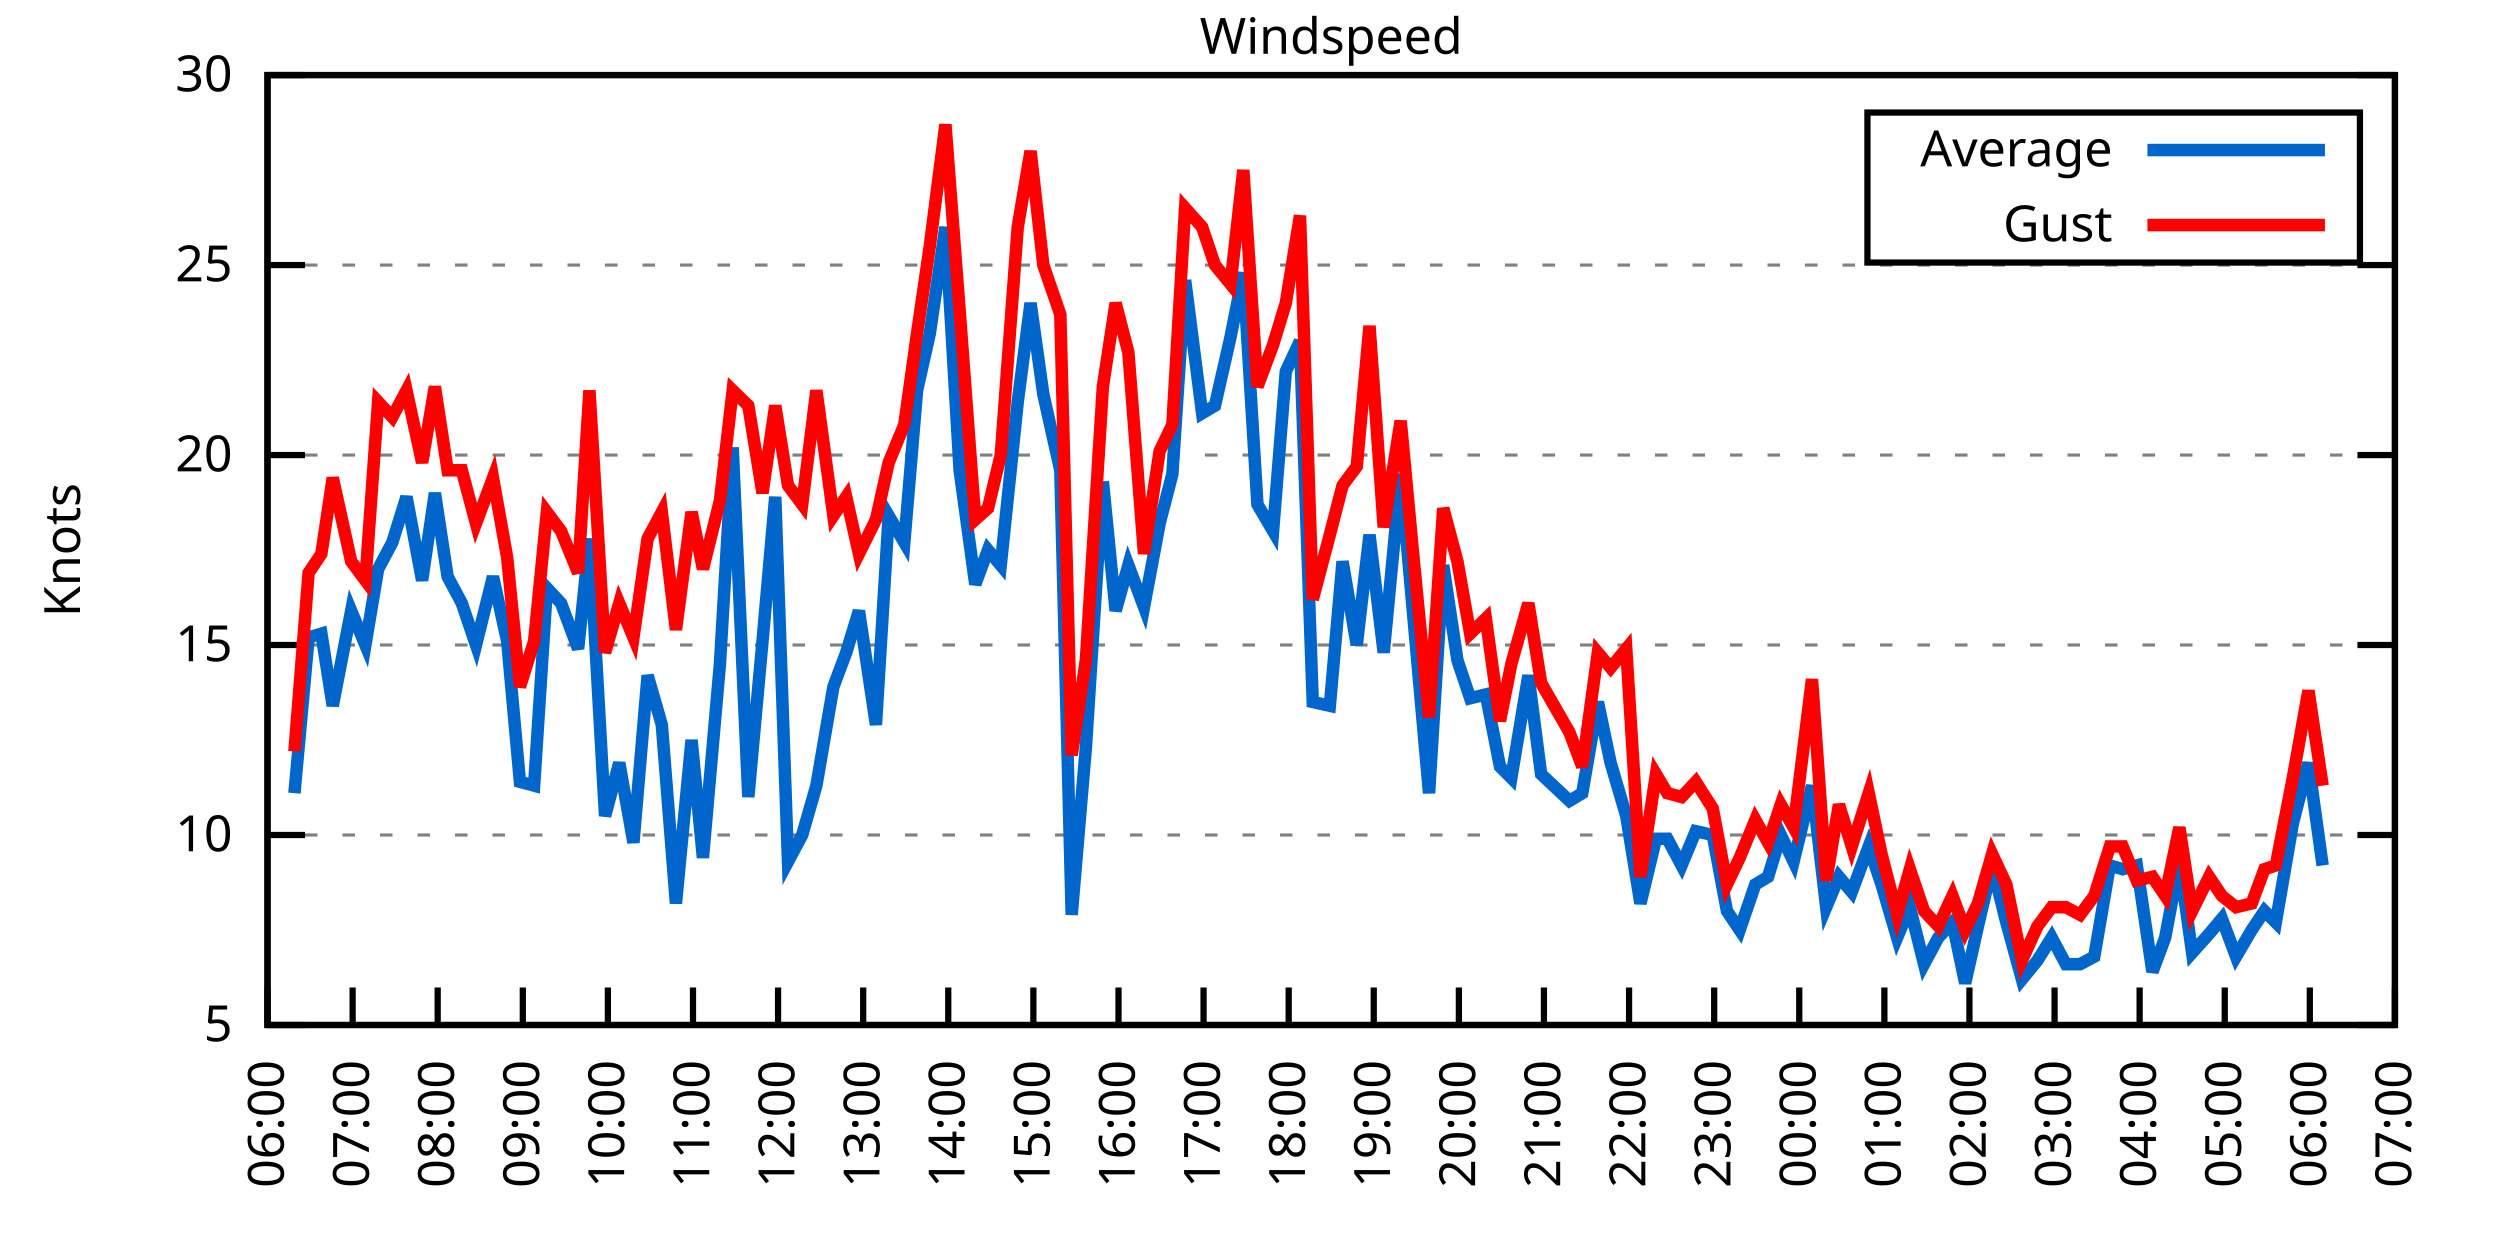
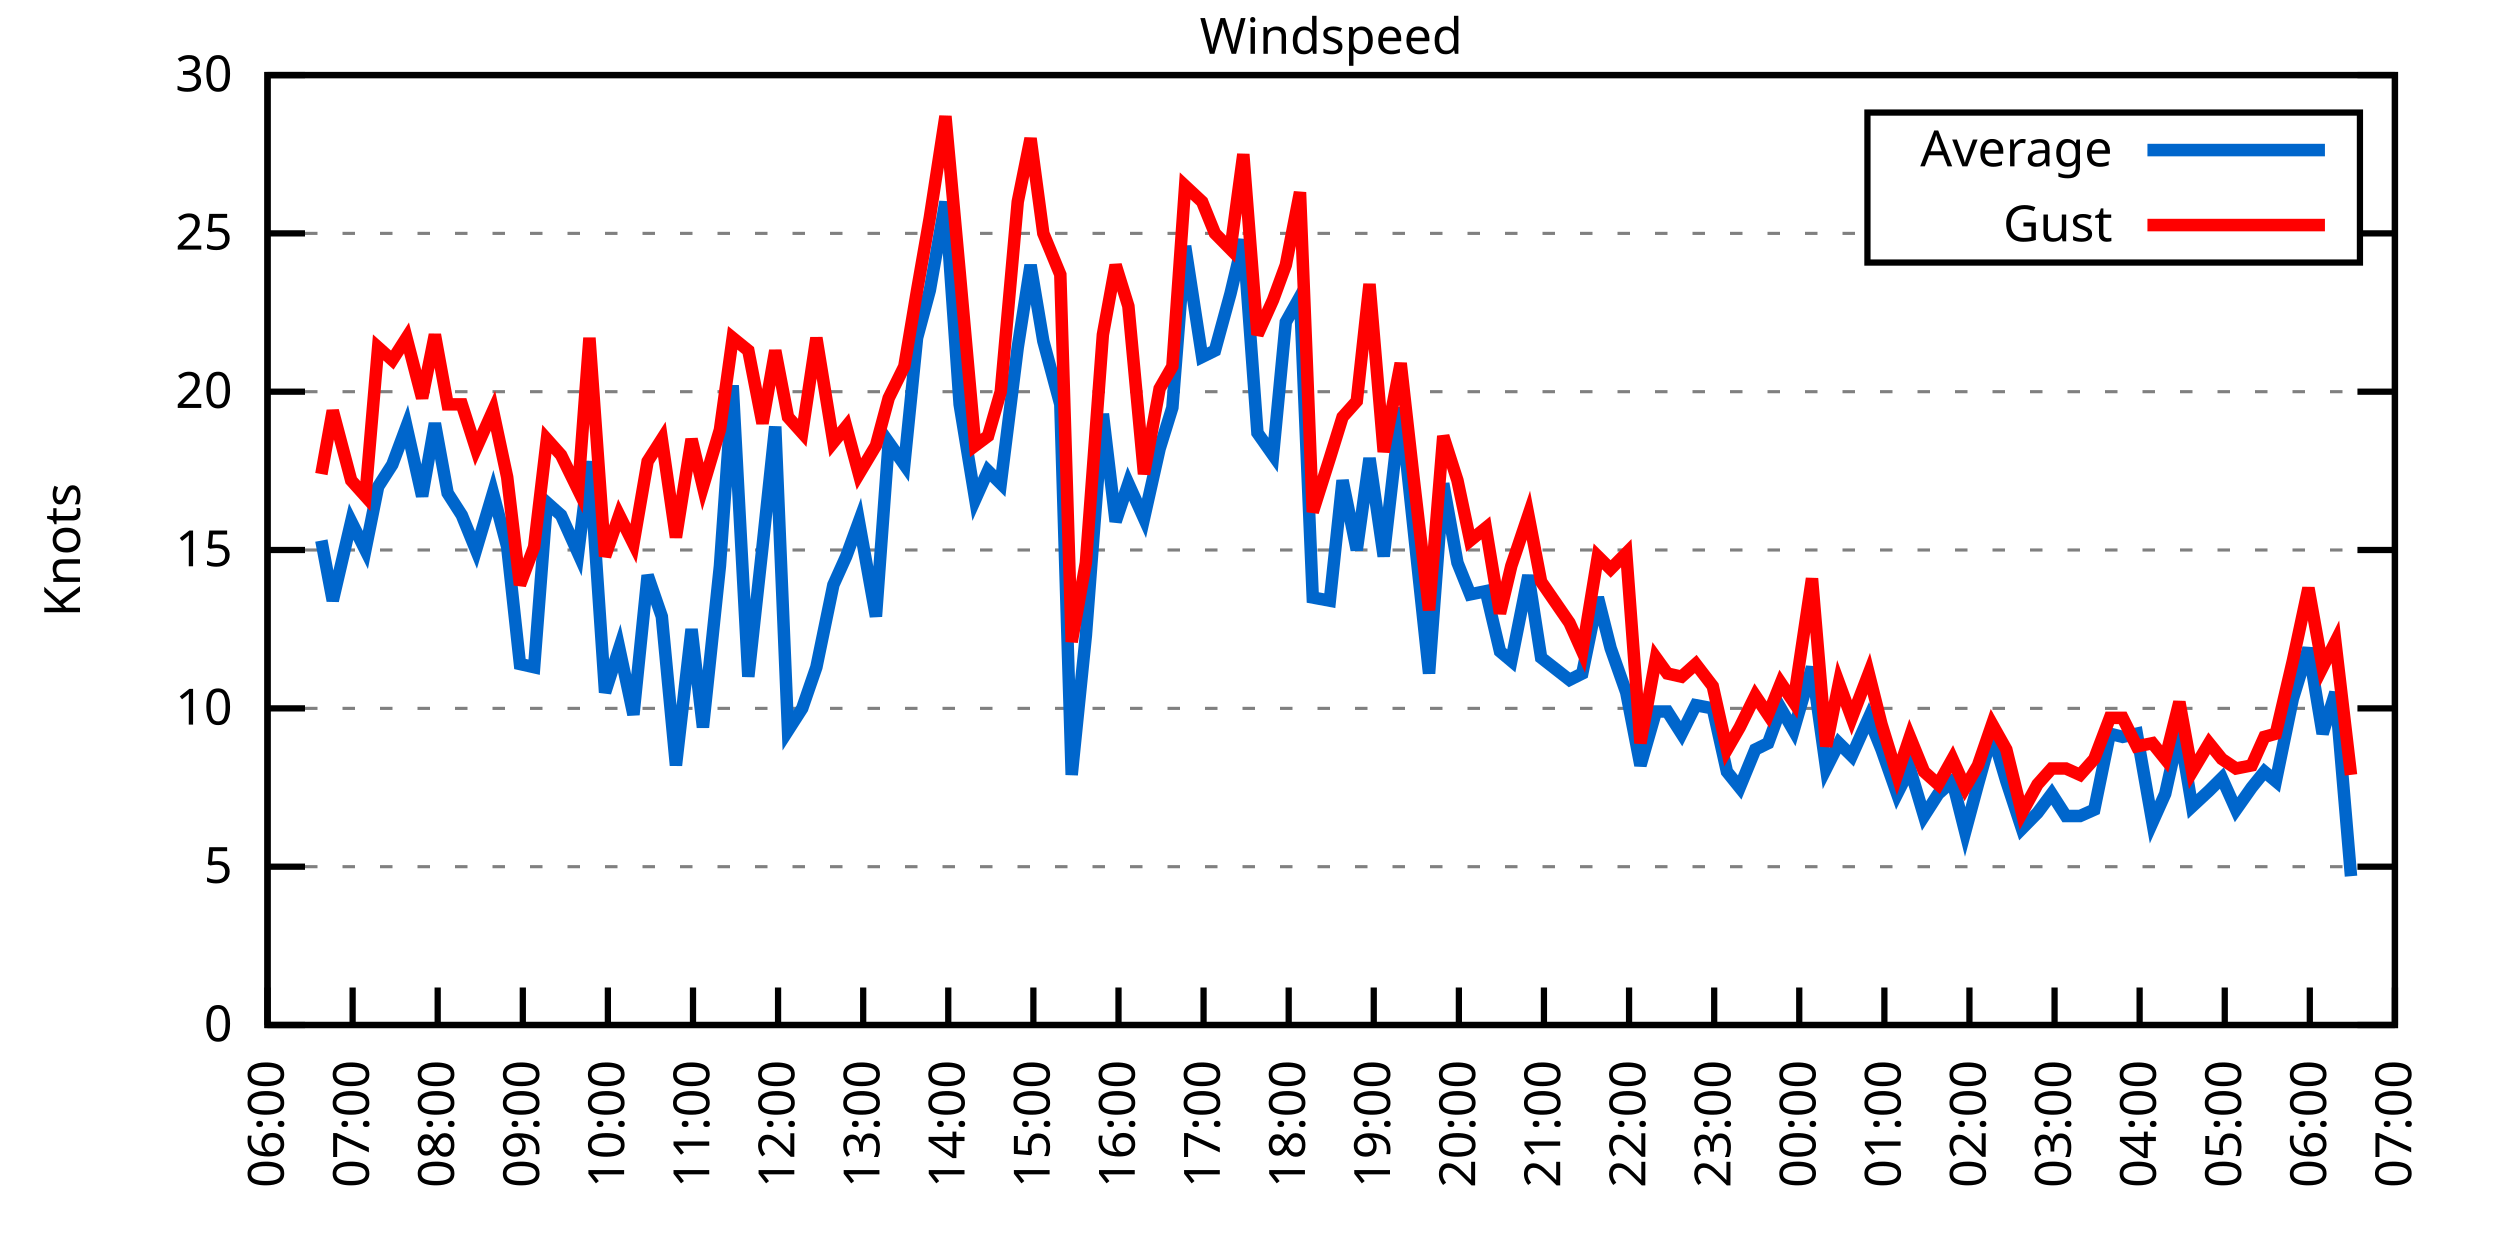
<svg xmlns="http://www.w3.org/2000/svg" xmlns:xlink="http://www.w3.org/1999/xlink" width="400" height="200" viewBox="0 0 400 200">
  <g id="gnuplot_canvas">
    <rect x="0" y="0" width="400" height="200" fill="none" />
    <defs>
      <circle id="gpDot" r="0.5" stroke-width="0.5" stroke="currentColor" />
      <path id="gpPt0" stroke-width="0.333" stroke="currentColor" d="M-1,0 h2 M0,-1 v2" />
      <path id="gpPt1" stroke-width="0.333" stroke="currentColor" d="M-1,-1 L1,1 M1,-1 L-1,1" />
      <path id="gpPt2" stroke-width="0.333" stroke="currentColor" d="M-1,0 L1,0 M0,-1 L0,1 M-1,-1 L1,1 M-1,1 L1,-1" />
      <rect id="gpPt3" stroke-width="0.333" stroke="currentColor" x="-1" y="-1" width="2" height="2" />
      <rect id="gpPt4" stroke-width="0.333" stroke="currentColor" fill="currentColor" x="-1" y="-1" width="2" height="2" />
      <circle id="gpPt5" stroke-width="0.333" stroke="currentColor" cx="0" cy="0" r="1" />
      <use xlink:href="#gpPt5" id="gpPt6" fill="currentColor" stroke="none" />
      <path id="gpPt7" stroke-width="0.333" stroke="currentColor" d="M0,-1.33 L-1.33,0.67 L1.33,0.67 z" />
      <use xlink:href="#gpPt7" id="gpPt8" fill="currentColor" stroke="none" />
      <use xlink:href="#gpPt7" id="gpPt9" stroke="currentColor" transform="rotate(180)" />
      <use xlink:href="#gpPt9" id="gpPt10" fill="currentColor" stroke="none" />
      <use xlink:href="#gpPt3" id="gpPt11" stroke="currentColor" transform="rotate(45)" />
      <use xlink:href="#gpPt11" id="gpPt12" fill="currentColor" stroke="none" />
      <path id="gpPt13" stroke-width="0.333" stroke="currentColor" d="M0,1.330 L1.265,0.411 L0.782,-1.067 L-0.782,-1.076 L-1.265,0.411 z" />
      <use xlink:href="#gpPt13" id="gpPt14" fill="currentColor" stroke="none" />
      <filter id="textbox" filterUnits="objectBoundingBox" x="0" y="0" height="1" width="1">
        <feFlood flood-color="white" flood-opacity="1" result="bgnd" />
        <feComposite in="SourceGraphic" in2="bgnd" operator="atop" />
      </filter>
      <filter id="greybox" filterUnits="objectBoundingBox" x="0" y="0" height="1" width="1">
        <feFlood flood-color="lightgrey" flood-opacity="1" result="grey" />
        <feComposite in="SourceGraphic" in2="grey" operator="atop" />
      </filter>
    </defs>
    <g fill="none" color="white" stroke="currentColor" stroke-width="1.00" stroke-linecap="butt" stroke-linejoin="miter">
</g>
    <g fill="none" color="black" stroke="currentColor" stroke-width="1.00" stroke-linecap="butt" stroke-linejoin="miter">
      <g stroke="none" shape-rendering="crispEdges">
        <polygon fill="rgb(255, 255, 255)" points="42.80,164.00 383.18,164.00 383.18,12.02 42.80,12.02 " />
      </g>
    </g>
    <g fill="none" color="black" stroke="currentColor" stroke-width="1.00" stroke-linecap="butt" stroke-linejoin="miter">
</g>
    <g fill="none" color="black" stroke="black" stroke-width="0.50" stroke-linecap="butt" stroke-linejoin="miter">
</g>
    <g fill="none" color="gray" stroke="currentColor" stroke-width="0.50" stroke-linecap="butt" stroke-linejoin="miter">
      <path stroke="gray" stroke-dasharray="2,4" class="gridline" d="M42.80,164.00 L383.19,164.00  " />
    </g>
    <g fill="none" color="gray" stroke="gray" stroke-width="1.00" stroke-linecap="butt" stroke-linejoin="miter">
</g>
    <g fill="none" color="black" stroke="currentColor" stroke-width="1.00" stroke-linecap="butt" stroke-linejoin="miter">
      <path stroke="black" d="M42.80,164.00 L48.80,164.00 M383.19,164.00 L377.19,164.00  " />
      <g transform="translate(37.20,166.60)" stroke="none" fill="black" font-family="Sans" font-size="8.00" text-anchor="end">
        <text>
+           <tspan font-family="Sans"> 0</tspan>
+         </text>
+       </g>
+     </g>
+     <g fill="none" color="black" stroke="currentColor" stroke-width="1.00" stroke-linecap="butt" stroke-linejoin="miter">
+ </g>
+     <g fill="none" color="black" stroke="black" stroke-width="0.50" stroke-linecap="butt" stroke-linejoin="miter">
+ </g>
+     <g fill="none" color="gray" stroke="currentColor" stroke-width="0.50" stroke-linecap="butt" stroke-linejoin="miter">
+       <path stroke="gray" stroke-dasharray="2,4" class="gridline" d="M42.80,138.67 L383.19,138.67  " />
+     </g>
+     <g fill="none" color="gray" stroke="gray" stroke-width="1.00" stroke-linecap="butt" stroke-linejoin="miter">
+ </g>
+     <g fill="none" color="black" stroke="currentColor" stroke-width="1.00" stroke-linecap="butt" stroke-linejoin="miter">
+       <path stroke="black" d="M42.80,138.67 L48.80,138.67 M383.19,138.67 L377.19,138.67  " />
+       <g transform="translate(37.20,141.27)" stroke="none" fill="black" font-family="Sans" font-size="8.00" text-anchor="end">
+         <text>
          <tspan font-family="Sans"> 5</tspan>
        </text>
      </g>
    </g>
    <g fill="none" color="black" stroke="currentColor" stroke-width="1.00" stroke-linecap="butt" stroke-linejoin="miter">
</g>
    <g fill="none" color="black" stroke="black" stroke-width="0.50" stroke-linecap="butt" stroke-linejoin="miter">
</g>
    <g fill="none" color="gray" stroke="currentColor" stroke-width="0.50" stroke-linecap="butt" stroke-linejoin="miter">
-       <path stroke="gray" stroke-dasharray="2,4" class="gridline" d="M42.80,133.60 L383.19,133.60  " />
-     </g>
-     <g fill="none" color="gray" stroke="gray" stroke-width="1.00" stroke-linecap="butt" stroke-linejoin="miter">
- </g>
-     <g fill="none" color="black" stroke="currentColor" stroke-width="1.00" stroke-linecap="butt" stroke-linejoin="miter">
-       <path stroke="black" d="M42.80,133.60 L48.80,133.60 M383.19,133.60 L377.19,133.60  " />
-       <g transform="translate(37.20,136.20)" stroke="none" fill="black" font-family="Sans" font-size="8.00" text-anchor="end">
+       <path stroke="gray" stroke-dasharray="2,4" class="gridline" d="M42.80,113.34 L383.19,113.34  " />
+     </g>
+     <g fill="none" color="gray" stroke="gray" stroke-width="1.00" stroke-linecap="butt" stroke-linejoin="miter">
+ </g>
+     <g fill="none" color="black" stroke="currentColor" stroke-width="1.00" stroke-linecap="butt" stroke-linejoin="miter">
+       <path stroke="black" d="M42.80,113.34 L48.80,113.34 M383.19,113.34 L377.19,113.34  " />
+       <g transform="translate(37.20,115.94)" stroke="none" fill="black" font-family="Sans" font-size="8.00" text-anchor="end">
        <text>
          <tspan font-family="Sans"> 10</tspan>
        </text>
      </g>
    </g>
    <g fill="none" color="black" stroke="currentColor" stroke-width="1.00" stroke-linecap="butt" stroke-linejoin="miter">
</g>
    <g fill="none" color="black" stroke="black" stroke-width="0.50" stroke-linecap="butt" stroke-linejoin="miter">
</g>
    <g fill="none" color="gray" stroke="currentColor" stroke-width="0.50" stroke-linecap="butt" stroke-linejoin="miter">
-       <path stroke="gray" stroke-dasharray="2,4" class="gridline" d="M42.80,103.20 L383.19,103.20  " />
-     </g>
-     <g fill="none" color="gray" stroke="gray" stroke-width="1.00" stroke-linecap="butt" stroke-linejoin="miter">
- </g>
-     <g fill="none" color="black" stroke="currentColor" stroke-width="1.00" stroke-linecap="butt" stroke-linejoin="miter">
-       <path stroke="black" d="M42.80,103.20 L48.80,103.20 M383.19,103.20 L377.19,103.20  " />
-       <g transform="translate(37.20,105.80)" stroke="none" fill="black" font-family="Sans" font-size="8.00" text-anchor="end">
+       <path stroke="gray" stroke-dasharray="2,4" class="gridline" d="M42.80,88.00 L383.19,88.00  " />
+     </g>
+     <g fill="none" color="gray" stroke="gray" stroke-width="1.00" stroke-linecap="butt" stroke-linejoin="miter">
+ </g>
+     <g fill="none" color="black" stroke="currentColor" stroke-width="1.00" stroke-linecap="butt" stroke-linejoin="miter">
+       <path stroke="black" d="M42.80,88.00 L48.80,88.00 M383.19,88.00 L377.19,88.00  " />
+       <g transform="translate(37.20,90.60)" stroke="none" fill="black" font-family="Sans" font-size="8.00" text-anchor="end">
        <text>
          <tspan font-family="Sans"> 15</tspan>
        </text>
      </g>
    </g>
    <g fill="none" color="black" stroke="currentColor" stroke-width="1.00" stroke-linecap="butt" stroke-linejoin="miter">
</g>
    <g fill="none" color="black" stroke="black" stroke-width="0.50" stroke-linecap="butt" stroke-linejoin="miter">
</g>
    <g fill="none" color="gray" stroke="currentColor" stroke-width="0.50" stroke-linecap="butt" stroke-linejoin="miter">
-       <path stroke="gray" stroke-dasharray="2,4" class="gridline" d="M42.80,72.81 L383.19,72.81  " />
-     </g>
-     <g fill="none" color="gray" stroke="gray" stroke-width="1.00" stroke-linecap="butt" stroke-linejoin="miter">
- </g>
-     <g fill="none" color="black" stroke="currentColor" stroke-width="1.00" stroke-linecap="butt" stroke-linejoin="miter">
-       <path stroke="black" d="M42.80,72.81 L48.80,72.81 M383.19,72.81 L377.19,72.81  " />
-       <g transform="translate(37.20,75.41)" stroke="none" fill="black" font-family="Sans" font-size="8.00" text-anchor="end">
+       <path stroke="gray" stroke-dasharray="2,4" class="gridline" d="M42.80,62.67 L383.19,62.67  " />
+     </g>
+     <g fill="none" color="gray" stroke="gray" stroke-width="1.00" stroke-linecap="butt" stroke-linejoin="miter">
+ </g>
+     <g fill="none" color="black" stroke="currentColor" stroke-width="1.00" stroke-linecap="butt" stroke-linejoin="miter">
+       <path stroke="black" d="M42.80,62.67 L48.80,62.67 M383.19,62.67 L377.19,62.67  " />
+       <g transform="translate(37.20,65.27)" stroke="none" fill="black" font-family="Sans" font-size="8.00" text-anchor="end">
        <text>
          <tspan font-family="Sans"> 20</tspan>
        </text>
      </g>
    </g>
    <g fill="none" color="black" stroke="currentColor" stroke-width="1.00" stroke-linecap="butt" stroke-linejoin="miter">
</g>
    <g fill="none" color="black" stroke="black" stroke-width="0.50" stroke-linecap="butt" stroke-linejoin="miter">
</g>
    <g fill="none" color="gray" stroke="currentColor" stroke-width="0.50" stroke-linecap="butt" stroke-linejoin="miter">
-       <path stroke="gray" stroke-dasharray="2,4" class="gridline" d="M42.80,42.41 L383.19,42.41  " />
-     </g>
-     <g fill="none" color="gray" stroke="gray" stroke-width="1.00" stroke-linecap="butt" stroke-linejoin="miter">
- </g>
-     <g fill="none" color="black" stroke="currentColor" stroke-width="1.00" stroke-linecap="butt" stroke-linejoin="miter">
-       <path stroke="black" d="M42.80,42.41 L48.80,42.41 M383.19,42.41 L377.19,42.41  " />
-       <g transform="translate(37.20,45.01)" stroke="none" fill="black" font-family="Sans" font-size="8.00" text-anchor="end">
+       <path stroke="gray" stroke-dasharray="2,4" class="gridline" d="M42.80,37.34 L298.79,37.34 M377.59,37.34 L383.19,37.34  " />
+     </g>
+     <g fill="none" color="gray" stroke="gray" stroke-width="1.00" stroke-linecap="butt" stroke-linejoin="miter">
+ </g>
+     <g fill="none" color="black" stroke="currentColor" stroke-width="1.00" stroke-linecap="butt" stroke-linejoin="miter">
+       <path stroke="black" d="M42.80,37.34 L48.80,37.34 M383.19,37.34 L377.19,37.34  " />
+       <g transform="translate(37.20,39.94)" stroke="none" fill="black" font-family="Sans" font-size="8.00" text-anchor="end">
        <text>
          <tspan font-family="Sans"> 25</tspan>
        </text>
      </g>
    </g>
    <g fill="none" color="black" stroke="currentColor" stroke-width="1.00" stroke-linecap="butt" stroke-linejoin="miter">
</g>
    <g fill="none" color="black" stroke="black" stroke-width="0.50" stroke-linecap="butt" stroke-linejoin="miter">
</g>
    <g fill="none" color="gray" stroke="currentColor" stroke-width="0.50" stroke-linecap="butt" stroke-linejoin="miter">
      <path stroke="gray" stroke-dasharray="2,4" class="gridline" d="M42.80,12.01 L383.19,12.01  " />
    </g>
    <g fill="none" color="gray" stroke="gray" stroke-width="1.00" stroke-linecap="butt" stroke-linejoin="miter">
</g>
    <g fill="none" color="black" stroke="currentColor" stroke-width="1.00" stroke-linecap="butt" stroke-linejoin="miter">
      <path stroke="black" d="M42.80,12.01 L48.80,12.01 M383.19,12.01 L377.19,12.01  " />
      <g transform="translate(37.20,14.61)" stroke="none" fill="black" font-family="Sans" font-size="8.00" text-anchor="end">
        <text>
          <tspan font-family="Sans"> 30</tspan>
        </text>
      </g>
    </g>
    <g fill="none" color="black" stroke="currentColor" stroke-width="1.00" stroke-linecap="butt" stroke-linejoin="miter">
      <path stroke="black" d="M42.80,164.00 L42.80,158.00  " />
      <g transform="translate(45.40,169.60) rotate(270.00)" stroke="none" fill="black" font-family="Sans" font-size="8.00" text-anchor="end">
        <text>
          <tspan font-family="Sans">06:00</tspan>
        </text>
      </g>
    </g>
    <g fill="none" color="black" stroke="currentColor" stroke-width="1.00" stroke-linecap="butt" stroke-linejoin="miter">
      <path stroke="black" d="M56.42,164.00 L56.42,158.00  " />
      <g transform="translate(59.02,169.60) rotate(270.00)" stroke="none" fill="black" font-family="Sans" font-size="8.00" text-anchor="end">
        <text>
          <tspan font-family="Sans">07:00</tspan>
        </text>
      </g>
    </g>
    <g fill="none" color="black" stroke="currentColor" stroke-width="1.00" stroke-linecap="butt" stroke-linejoin="miter">
      <path stroke="black" d="M70.03,164.00 L70.03,158.00  " />
      <g transform="translate(72.63,169.60) rotate(270.00)" stroke="none" fill="black" font-family="Sans" font-size="8.00" text-anchor="end">
        <text>
          <tspan font-family="Sans">08:00</tspan>
        </text>
      </g>
    </g>
    <g fill="none" color="black" stroke="currentColor" stroke-width="1.00" stroke-linecap="butt" stroke-linejoin="miter">
      <path stroke="black" d="M83.65,164.00 L83.65,158.00  " />
      <g transform="translate(86.25,169.60) rotate(270.00)" stroke="none" fill="black" font-family="Sans" font-size="8.00" text-anchor="end">
        <text>
          <tspan font-family="Sans">09:00</tspan>
        </text>
      </g>
    </g>
    <g fill="none" color="black" stroke="currentColor" stroke-width="1.00" stroke-linecap="butt" stroke-linejoin="miter">
      <path stroke="black" d="M97.26,164.00 L97.26,158.00  " />
      <g transform="translate(99.86,169.60) rotate(270.00)" stroke="none" fill="black" font-family="Sans" font-size="8.00" text-anchor="end">
        <text>
          <tspan font-family="Sans">10:00</tspan>
        </text>
      </g>
    </g>
    <g fill="none" color="black" stroke="currentColor" stroke-width="1.00" stroke-linecap="butt" stroke-linejoin="miter">
      <path stroke="black" d="M110.88,164.00 L110.88,158.00  " />
      <g transform="translate(113.48,169.60) rotate(270.00)" stroke="none" fill="black" font-family="Sans" font-size="8.00" text-anchor="end">
        <text>
          <tspan font-family="Sans">11:00</tspan>
        </text>
      </g>
    </g>
    <g fill="none" color="black" stroke="currentColor" stroke-width="1.00" stroke-linecap="butt" stroke-linejoin="miter">
      <path stroke="black" d="M124.49,164.00 L124.49,158.00  " />
      <g transform="translate(127.09,169.60) rotate(270.00)" stroke="none" fill="black" font-family="Sans" font-size="8.00" text-anchor="end">
        <text>
          <tspan font-family="Sans">12:00</tspan>
        </text>
      </g>
    </g>
    <g fill="none" color="black" stroke="currentColor" stroke-width="1.00" stroke-linecap="butt" stroke-linejoin="miter">
      <path stroke="black" d="M138.11,164.00 L138.11,158.00  " />
      <g transform="translate(140.71,169.60) rotate(270.00)" stroke="none" fill="black" font-family="Sans" font-size="8.00" text-anchor="end">
        <text>
          <tspan font-family="Sans">13:00</tspan>
        </text>
      </g>
    </g>
    <g fill="none" color="black" stroke="currentColor" stroke-width="1.00" stroke-linecap="butt" stroke-linejoin="miter">
      <path stroke="black" d="M151.72,164.00 L151.72,158.00  " />
      <g transform="translate(154.32,169.60) rotate(270.00)" stroke="none" fill="black" font-family="Sans" font-size="8.00" text-anchor="end">
        <text>
          <tspan font-family="Sans">14:00</tspan>
        </text>
      </g>
    </g>
    <g fill="none" color="black" stroke="currentColor" stroke-width="1.00" stroke-linecap="butt" stroke-linejoin="miter">
      <path stroke="black" d="M165.34,164.00 L165.34,158.00  " />
      <g transform="translate(167.94,169.60) rotate(270.00)" stroke="none" fill="black" font-family="Sans" font-size="8.00" text-anchor="end">
        <text>
          <tspan font-family="Sans">15:00</tspan>
        </text>
      </g>
    </g>
    <g fill="none" color="black" stroke="currentColor" stroke-width="1.00" stroke-linecap="butt" stroke-linejoin="miter">
      <path stroke="black" d="M178.96,164.00 L178.96,158.00  " />
      <g transform="translate(181.56,169.60) rotate(270.00)" stroke="none" fill="black" font-family="Sans" font-size="8.00" text-anchor="end">
        <text>
          <tspan font-family="Sans">16:00</tspan>
        </text>
      </g>
    </g>
    <g fill="none" color="black" stroke="currentColor" stroke-width="1.00" stroke-linecap="butt" stroke-linejoin="miter">
      <path stroke="black" d="M192.57,164.00 L192.57,158.00  " />
      <g transform="translate(195.17,169.60) rotate(270.00)" stroke="none" fill="black" font-family="Sans" font-size="8.00" text-anchor="end">
        <text>
          <tspan font-family="Sans">17:00</tspan>
        </text>
      </g>
    </g>
    <g fill="none" color="black" stroke="currentColor" stroke-width="1.00" stroke-linecap="butt" stroke-linejoin="miter">
      <path stroke="black" d="M206.19,164.00 L206.19,158.00  " />
      <g transform="translate(208.79,169.60) rotate(270.00)" stroke="none" fill="black" font-family="Sans" font-size="8.00" text-anchor="end">
        <text>
          <tspan font-family="Sans">18:00</tspan>
        </text>
      </g>
    </g>
    <g fill="none" color="black" stroke="currentColor" stroke-width="1.00" stroke-linecap="butt" stroke-linejoin="miter">
      <path stroke="black" d="M219.80,164.00 L219.80,158.00  " />
      <g transform="translate(222.40,169.60) rotate(270.00)" stroke="none" fill="black" font-family="Sans" font-size="8.00" text-anchor="end">
        <text>
          <tspan font-family="Sans">19:00</tspan>
        </text>
      </g>
    </g>
    <g fill="none" color="black" stroke="currentColor" stroke-width="1.00" stroke-linecap="butt" stroke-linejoin="miter">
      <path stroke="black" d="M233.42,164.00 L233.42,158.00  " />
      <g transform="translate(236.02,169.60) rotate(270.00)" stroke="none" fill="black" font-family="Sans" font-size="8.00" text-anchor="end">
        <text>
          <tspan font-family="Sans">20:00</tspan>
        </text>
      </g>
    </g>
    <g fill="none" color="black" stroke="currentColor" stroke-width="1.00" stroke-linecap="butt" stroke-linejoin="miter">
      <path stroke="black" d="M247.03,164.00 L247.03,158.00  " />
      <g transform="translate(249.63,169.60) rotate(270.00)" stroke="none" fill="black" font-family="Sans" font-size="8.00" text-anchor="end">
        <text>
          <tspan font-family="Sans">21:00</tspan>
        </text>
      </g>
    </g>
    <g fill="none" color="black" stroke="currentColor" stroke-width="1.00" stroke-linecap="butt" stroke-linejoin="miter">
      <path stroke="black" d="M260.65,164.00 L260.65,158.00  " />
      <g transform="translate(263.25,169.60) rotate(270.00)" stroke="none" fill="black" font-family="Sans" font-size="8.00" text-anchor="end">
        <text>
          <tspan font-family="Sans">22:00</tspan>
        </text>
      </g>
    </g>
    <g fill="none" color="black" stroke="currentColor" stroke-width="1.00" stroke-linecap="butt" stroke-linejoin="miter">
      <path stroke="black" d="M274.27,164.00 L274.27,158.00  " />
      <g transform="translate(276.87,169.60) rotate(270.00)" stroke="none" fill="black" font-family="Sans" font-size="8.00" text-anchor="end">
        <text>
          <tspan font-family="Sans">23:00</tspan>
        </text>
      </g>
    </g>
    <g fill="none" color="black" stroke="currentColor" stroke-width="1.00" stroke-linecap="butt" stroke-linejoin="miter">
      <path stroke="black" d="M287.88,164.00 L287.88,158.00  " />
      <g transform="translate(290.48,169.60) rotate(270.00)" stroke="none" fill="black" font-family="Sans" font-size="8.00" text-anchor="end">
        <text>
          <tspan font-family="Sans">00:00</tspan>
        </text>
      </g>
    </g>
    <g fill="none" color="black" stroke="currentColor" stroke-width="1.00" stroke-linecap="butt" stroke-linejoin="miter">
      <path stroke="black" d="M301.50,164.00 L301.50,158.00  " />
      <g transform="translate(304.10,169.60) rotate(270.00)" stroke="none" fill="black" font-family="Sans" font-size="8.00" text-anchor="end">
        <text>
          <tspan font-family="Sans">01:00</tspan>
        </text>
      </g>
    </g>
    <g fill="none" color="black" stroke="currentColor" stroke-width="1.00" stroke-linecap="butt" stroke-linejoin="miter">
      <path stroke="black" d="M315.11,164.00 L315.11,158.00  " />
      <g transform="translate(317.71,169.60) rotate(270.00)" stroke="none" fill="black" font-family="Sans" font-size="8.00" text-anchor="end">
        <text>
          <tspan font-family="Sans">02:00</tspan>
        </text>
      </g>
    </g>
    <g fill="none" color="black" stroke="currentColor" stroke-width="1.00" stroke-linecap="butt" stroke-linejoin="miter">
      <path stroke="black" d="M328.73,164.00 L328.73,158.00  " />
      <g transform="translate(331.33,169.60) rotate(270.00)" stroke="none" fill="black" font-family="Sans" font-size="8.00" text-anchor="end">
        <text>
          <tspan font-family="Sans">03:00</tspan>
        </text>
      </g>
    </g>
    <g fill="none" color="black" stroke="currentColor" stroke-width="1.00" stroke-linecap="butt" stroke-linejoin="miter">
      <path stroke="black" d="M342.34,164.00 L342.34,158.00  " />
      <g transform="translate(344.94,169.60) rotate(270.00)" stroke="none" fill="black" font-family="Sans" font-size="8.00" text-anchor="end">
        <text>
          <tspan font-family="Sans">04:00</tspan>
        </text>
      </g>
    </g>
    <g fill="none" color="black" stroke="currentColor" stroke-width="1.00" stroke-linecap="butt" stroke-linejoin="miter">
      <path stroke="black" d="M355.96,164.00 L355.96,158.00  " />
      <g transform="translate(358.56,169.60) rotate(270.00)" stroke="none" fill="black" font-family="Sans" font-size="8.00" text-anchor="end">
        <text>
          <tspan font-family="Sans">05:00</tspan>
        </text>
      </g>
    </g>
    <g fill="none" color="black" stroke="currentColor" stroke-width="1.00" stroke-linecap="butt" stroke-linejoin="miter">
      <path stroke="black" d="M369.57,164.00 L369.57,158.00  " />
      <g transform="translate(372.17,169.60) rotate(270.00)" stroke="none" fill="black" font-family="Sans" font-size="8.00" text-anchor="end">
        <text>
          <tspan font-family="Sans">06:00</tspan>
        </text>
      </g>
    </g>
    <g fill="none" color="black" stroke="currentColor" stroke-width="1.00" stroke-linecap="butt" stroke-linejoin="miter">
      <path stroke="black" d="M383.19,164.00 L383.19,158.00  " />
      <g transform="translate(385.79,169.60) rotate(270.00)" stroke="none" fill="black" font-family="Sans" font-size="8.00" text-anchor="end">
        <text>
          <tspan font-family="Sans">07:00</tspan>
        </text>
      </g>
    </g>
    <g fill="none" color="black" stroke="currentColor" stroke-width="1.00" stroke-linecap="butt" stroke-linejoin="miter">
</g>
    <g fill="none" color="black" stroke="currentColor" stroke-width="1.00" stroke-linecap="butt" stroke-linejoin="miter">
      <path stroke="black" d="M42.80,12.01 L42.80,164.00 L383.19,164.00 L383.19,12.01 L42.80,12.01 Z  " />
    </g>
    <g fill="none" color="black" stroke="currentColor" stroke-width="1.00" stroke-linecap="butt" stroke-linejoin="miter">
</g>
    <g fill="none" color="black" stroke="currentColor" stroke-width="1.00" stroke-linecap="butt" stroke-linejoin="miter">
      <path stroke="black" d="M298.79,42.01 L298.79,18.01 L377.59,18.01 L377.59,42.01 L298.79,42.01 Z  " />
    </g>
    <g id="Windspeed_plot_1">
      <g fill="none" color="white" stroke="black" stroke-width="2.00" stroke-linecap="butt" stroke-linejoin="miter">
</g>
      <g fill="none" color="black" stroke="currentColor" stroke-width="2.00" stroke-linecap="butt" stroke-linejoin="miter">
        <g transform="translate(337.99,26.61)" stroke="none" fill="black" font-family="Sans" font-size="8.00" text-anchor="end">
          <text>
            <tspan font-family="Sans">Average</tspan>
          </text>
        </g>
      </g>
      <g fill="none" color="black" stroke="currentColor" stroke-width="2.00" stroke-linecap="butt" stroke-linejoin="miter">
-         <path stroke="rgb(  0, 102, 204)" d="M343.59,24.01 L371.99,24.01 M47.11,126.91 L49.38,101.99 L51.42,101.38 L53.24,112.93 L56.19,97.73 L58.46,103.20   L60.50,91.04 L62.77,86.79 L65.04,79.49 L67.54,92.87 L69.58,78.89 L71.62,92.26 L73.89,96.52 L76.16,103.20   L78.88,92.26 L81.15,102.60 L83.19,125.09 L85.46,125.70 L87.50,94.08 L89.77,96.52 L92.50,103.81 L94.31,86.18   L96.81,130.56 L99.08,122.05 L101.35,134.82 L103.62,108.07 L105.89,115.97 L108.15,144.55 L110.65,118.40 L112.47,137.25   L115.19,106.24 L117.23,71.59 L119.73,127.52 L122.00,102.60 L124.04,79.49 L126.08,137.86 L128.35,133.60 L130.62,125.70   L133.34,109.89 L135.39,104.42 L137.43,97.73 L140.15,115.97 L142.19,82.53 L144.69,86.79 L146.73,62.47 L148.77,53.35   L151.27,36.33 L153.54,75.24 L156.04,93.48 L158.08,88.00 L160.12,90.44 L162.84,64.29 L164.89,48.49 L166.93,63.08   L169.65,75.24 L171.47,146.37 L173.74,119.62 L176.46,77.06 L178.50,97.73 L180.54,90.44 L183.04,97.12 L185.54,83.75   L187.58,75.85 L189.62,44.84 L192.34,66.12 L194.39,64.90 L196.88,53.96 L198.93,43.62 L201.19,80.71 L203.69,84.97   L205.73,59.43 L208.00,54.57 L210.04,112.32 L212.77,112.93 L214.81,89.83 L217.08,103.20 L219.12,85.57 L221.39,104.42   L224.11,75.85 L226.16,98.95 L228.65,126.91 L230.92,90.44 L233.19,105.64 L235.23,111.72 L237.73,111.11 L240.00,122.66   L241.81,124.48 L244.54,108.07 L246.58,123.87 L251.12,128.13 L253.16,126.91 L255.66,112.32 L257.70,122.05 L260.20,130.56   L262.47,144.55 L264.96,134.21 L266.78,134.21 L269.05,138.47 L271.32,132.99 L274.04,133.60 L276.31,145.76 L278.35,148.80   L280.85,141.51 L282.89,140.29 L284.93,133.60 L286.97,137.86 L289.92,125.70 L292.19,145.15 L294.23,140.29 L296.28,142.72   L299.00,135.43 L301.04,141.51 L303.54,150.02 L305.58,145.15 L307.85,154.27 L310.12,150.02 L312.39,147.59 L314.43,157.31   L316.47,148.19 L318.74,138.47 L321.01,147.59 L323.51,156.70 L326.00,153.66 L328.27,150.02 L330.54,154.27 L332.81,154.27   L335.08,153.06 L337.58,138.47 L339.62,139.07 L341.89,138.47 L344.39,155.49 L346.43,150.02 L348.70,137.86 L350.74,152.45   L353.46,149.41 L355.50,146.98 L357.77,153.06 L360.27,148.80 L362.31,145.76 L364.13,147.59 L366.85,131.78 L369.35,122.05   L371.62,138.47  " />
+         <path stroke="rgb(  0, 102, 204)" d="M343.59,24.01 L371.99,24.01 M51.42,86.49 L53.24,96.11 L56.19,83.45 L58.46,88.00 L60.50,77.87 L62.77,74.33   L65.04,68.25 L67.54,79.39 L69.58,67.74 L71.62,78.89 L73.89,82.43 L76.16,88.00 L78.88,78.89 L81.15,87.50   L83.19,106.24 L85.46,106.75 L87.50,80.41 L89.77,82.43 L92.50,88.51 L94.31,73.82 L96.81,110.80 L99.08,103.71   L101.35,114.35 L103.62,92.06 L105.89,98.64 L108.15,122.46 L110.65,100.67 L112.47,116.38 L115.19,90.54 L117.23,61.66   L119.73,108.27 L122.00,87.50 L124.04,68.25 L126.08,116.88 L128.35,113.34 L130.62,106.75 L133.34,93.58 L135.39,89.02   L137.43,83.45 L140.15,98.64 L142.19,70.78 L144.69,74.33 L146.73,54.06 L148.77,46.46 L151.27,32.28 L153.54,64.70   L156.04,79.90 L158.08,75.34 L160.12,77.37 L162.84,55.58 L164.89,42.41 L166.93,54.57 L169.65,64.70 L171.47,123.98   L173.74,101.68 L176.46,66.22 L178.50,83.45 L180.54,77.37 L183.04,82.94 L185.54,71.79 L187.58,65.21 L189.62,39.37   L192.34,57.10 L194.39,56.09 L196.88,46.97 L198.93,38.35 L201.19,69.26 L203.69,72.81 L205.73,51.53 L208.00,47.47   L210.04,95.60 L212.77,96.11 L214.81,76.86 L217.08,88.00 L219.12,73.31 L221.39,89.02 L224.11,65.21 L226.16,84.46   L228.65,107.76 L230.92,77.37 L233.19,90.03 L235.23,95.10 L237.73,94.59 L240.00,104.22 L241.81,105.74 L244.54,92.06   L246.58,105.23 L251.12,108.78 L253.16,107.76 L255.66,95.60 L257.70,103.71 L260.20,110.80 L262.47,122.46 L264.96,113.84   L266.78,113.84 L269.05,117.39 L271.32,112.83 L274.04,113.34 L276.31,123.47 L278.35,126.00 L280.85,119.92 L282.89,118.91   L284.93,113.34 L286.97,116.88 L289.92,106.75 L292.19,122.96 L294.23,118.91 L296.28,120.94 L299.00,114.86 L301.04,119.92   L303.54,127.02 L305.58,122.96 L307.85,130.56 L310.12,127.02 L312.39,124.99 L314.43,133.10 L316.47,125.50 L318.74,117.39   L321.01,124.99 L323.51,132.59 L326.00,130.06 L328.27,127.02 L330.54,130.56 L332.81,130.56 L335.08,129.55 L337.58,117.39   L339.62,117.90 L341.89,117.39 L344.39,131.58 L346.43,127.02 L348.70,116.88 L350.74,129.04 L353.46,126.51 L355.50,124.48   L357.77,129.55 L360.27,126.00 L362.31,123.47 L364.13,124.99 L366.85,111.82 L369.35,103.71 L371.62,117.39 L373.66,110.80   L376.16,140.19  " />
      </g>
    </g>
    <g id="Windspeed_plot_2">
      <g fill="none" color="black" stroke="currentColor" stroke-width="2.00" stroke-linecap="butt" stroke-linejoin="miter">
        <g transform="translate(337.99,38.61)" stroke="none" fill="black" font-family="Sans" font-size="8.00" text-anchor="end">
          <text>
            <tspan font-family="Sans">Gust</tspan>
          </text>
        </g>
      </g>
      <g fill="none" color="black" stroke="currentColor" stroke-width="2.00" stroke-linecap="butt" stroke-linejoin="miter">
-         <path stroke="rgb(255,   0,   0)" d="M343.59,36.01 L371.99,36.01 M47.11,120.23 L49.38,91.65 L51.42,88.61 L53.24,76.45 L56.19,89.83 L58.46,92.87   L60.50,64.29 L62.77,66.73 L65.04,62.47 L67.54,74.02 L69.58,61.86 L71.62,75.24 L73.89,75.24 L76.16,83.75   L78.88,76.45 L81.15,89.22 L83.19,109.89 L85.46,102.60 L87.50,81.93 L89.77,84.97 L92.50,91.65 L94.31,62.47   L96.81,104.42 L99.08,96.52 L101.35,101.99 L103.62,86.18 L105.89,81.93 L108.15,100.77 L110.65,81.93 L112.47,91.04   L115.19,80.10 L117.23,62.47 L119.73,64.90 L122.00,78.89 L124.04,64.90 L126.08,77.67 L128.35,80.71 L130.62,62.47   L133.34,82.53 L135.39,79.49 L137.43,88.61 L140.15,83.14 L142.19,74.02 L144.69,67.94 L146.73,53.35 L148.77,39.37   L151.27,19.91 L153.54,49.70 L156.04,83.14 L158.08,81.32 L160.12,72.81 L162.84,36.33 L164.89,24.17 L166.93,42.41   L169.65,50.31 L171.47,120.83 L173.74,105.64 L176.46,61.86 L178.50,48.49 L180.54,56.39 L183.04,88.61 L185.54,72.20   L187.58,67.94 L189.62,33.29 L192.34,36.33 L194.39,42.41 L196.88,45.45 L198.93,27.21 L201.19,61.86 L203.69,55.18   L205.73,48.49 L208.00,34.50 L210.04,95.91 L212.77,85.57 L214.81,77.67 L217.08,74.63 L219.12,52.14 L221.39,84.36   L224.11,67.33 L226.16,89.22 L228.65,114.76 L230.92,81.32 L233.19,89.83 L235.23,101.38 L237.73,98.95 L240.00,115.36   L241.81,106.24 L244.54,96.52 L246.58,109.28 L251.12,117.19 L253.16,122.66 L255.66,104.42 L257.70,106.85 L260.20,103.81   L262.47,140.29 L264.96,123.87 L266.78,126.91 L269.05,127.52 L271.32,125.09 L274.04,129.35 L276.31,141.51 L278.35,137.25   L280.85,131.17 L282.89,134.82 L284.93,128.74 L286.97,132.39 L289.92,108.68 L292.19,140.90 L294.23,128.74 L296.28,135.43   L299.00,126.91 L301.04,136.64 L303.54,146.37 L305.58,139.07 L307.85,145.76 L310.12,148.19 L312.39,143.33 L314.43,148.80   L316.47,144.55 L318.74,136.64 L321.01,141.51 L323.51,153.66 L326.00,148.19 L328.27,145.15 L330.54,145.15 L332.81,146.37   L335.08,143.33 L337.58,135.43 L339.62,135.43 L341.89,140.90 L344.39,140.29 L346.43,143.33 L348.70,132.39 L350.74,145.76   L353.46,140.29 L355.50,143.33 L357.77,145.15 L360.27,144.55 L362.31,139.07 L364.13,138.47 L366.85,124.48 L369.35,110.50   L371.62,125.70  " />
+         <path stroke="rgb(255,   0,   0)" d="M343.59,36.01 L371.99,36.01 M51.42,75.85 L53.24,65.71 L56.19,76.86 L58.46,79.39 L60.50,55.58 L62.77,57.61   L65.04,54.06 L67.54,63.69 L69.58,53.55 L71.62,64.70 L73.89,64.70 L76.16,71.79 L78.88,65.71 L81.15,76.35   L83.19,93.58 L85.46,87.50 L87.50,70.27 L89.77,72.81 L92.50,78.38 L94.31,54.06 L96.81,89.02 L99.08,82.43   L101.35,86.99 L103.62,73.82 L105.89,70.27 L108.15,85.98 L110.65,70.27 L112.47,77.87 L115.19,68.75 L117.23,54.06   L119.73,56.09 L122.00,67.74 L124.04,56.09 L126.08,66.73 L128.35,69.26 L130.62,54.06 L133.34,70.78 L135.39,68.25   L137.43,75.85 L140.15,71.29 L142.19,63.69 L144.69,58.62 L146.73,46.46 L148.77,34.81 L151.27,18.60 L153.54,43.42   L156.04,71.29 L158.08,69.77 L160.12,62.67 L162.84,32.28 L164.89,22.14 L166.93,37.34 L169.65,43.93 L171.47,102.70   L173.74,90.03 L176.46,53.55 L178.50,42.41 L180.54,48.99 L183.04,75.85 L185.54,62.17 L187.58,58.62 L189.62,29.74   L192.34,32.28 L194.39,37.34 L196.88,39.87 L198.93,24.68 L201.19,53.55 L203.69,47.98 L205.73,42.41 L208.00,30.76   L210.04,81.93 L212.77,73.31 L214.81,66.73 L217.08,64.19 L219.12,45.45 L221.39,72.30 L224.11,58.11 L226.16,76.35   L228.65,97.63 L230.92,69.77 L233.19,76.86 L235.23,86.49 L237.73,84.46 L240.00,98.14 L241.81,90.54 L244.54,82.43   L246.58,93.07 L251.12,99.66 L253.16,104.22 L255.66,89.02 L257.70,91.04 L260.20,88.51 L262.47,118.91 L264.96,105.23   L266.78,107.76 L269.05,108.27 L271.32,106.24 L274.04,109.79 L276.31,119.92 L278.35,116.38 L280.85,111.31 L282.89,114.35   L284.93,109.28 L286.97,112.32 L289.92,92.56 L292.19,119.42 L294.23,109.28 L296.28,114.86 L299.00,107.76 L301.04,115.87   L303.54,123.98 L305.58,117.90 L307.85,123.47 L310.12,125.50 L312.39,121.44 L314.43,126.00 L316.47,122.46 L318.74,115.87   L321.01,119.92 L323.51,130.06 L326.00,125.50 L328.27,122.96 L330.54,122.96 L332.81,123.98 L335.08,121.44 L337.58,114.86   L339.62,114.86 L341.89,119.42 L344.39,118.91 L346.43,121.44 L348.70,112.32 L350.74,123.47 L353.46,118.91 L355.50,121.44   L357.77,122.96 L360.27,122.46 L362.31,117.90 L364.13,117.39 L366.85,105.74 L369.35,94.08 L371.62,106.75 L373.66,102.70   L376.16,123.98  " />
      </g>
    </g>
    <g fill="none" color="black" stroke="currentColor" stroke-width="2.00" stroke-linecap="butt" stroke-linejoin="miter">
</g>
    <g fill="none" color="black" stroke="black" stroke-width="1.00" stroke-linecap="butt" stroke-linejoin="miter">
</g>
    <g fill="none" color="black" stroke="currentColor" stroke-width="1.00" stroke-linecap="butt" stroke-linejoin="miter">
      <path stroke="black" d="M42.80,12.01 L42.80,164.00 L383.19,164.00 L383.19,12.01 L42.80,12.01 Z  " />
      <g transform="translate(12.80,88.01) rotate(270.00)" stroke="none" fill="black" font-family="Sans" font-size="8.00" text-anchor="middle">
        <text>
          <tspan font-family="Sans">Knots</tspan>
        </text>
      </g>
    </g>
    <g fill="none" color="black" stroke="currentColor" stroke-width="1.00" stroke-linecap="butt" stroke-linejoin="miter">
</g>
    <g fill="none" color="black" stroke="currentColor" stroke-width="1.00" stroke-linecap="butt" stroke-linejoin="miter">
      <g transform="translate(212.99,8.61)" stroke="none" fill="black" font-family="Sans" font-size="8.00" text-anchor="middle">
        <text>
          <tspan font-family="Sans">Windspeed</tspan>
        </text>
      </g>
    </g>
    <g fill="none" color="black" stroke="currentColor" stroke-width="1.00" stroke-linecap="butt" stroke-linejoin="miter">
</g>
  </g>
</svg>
